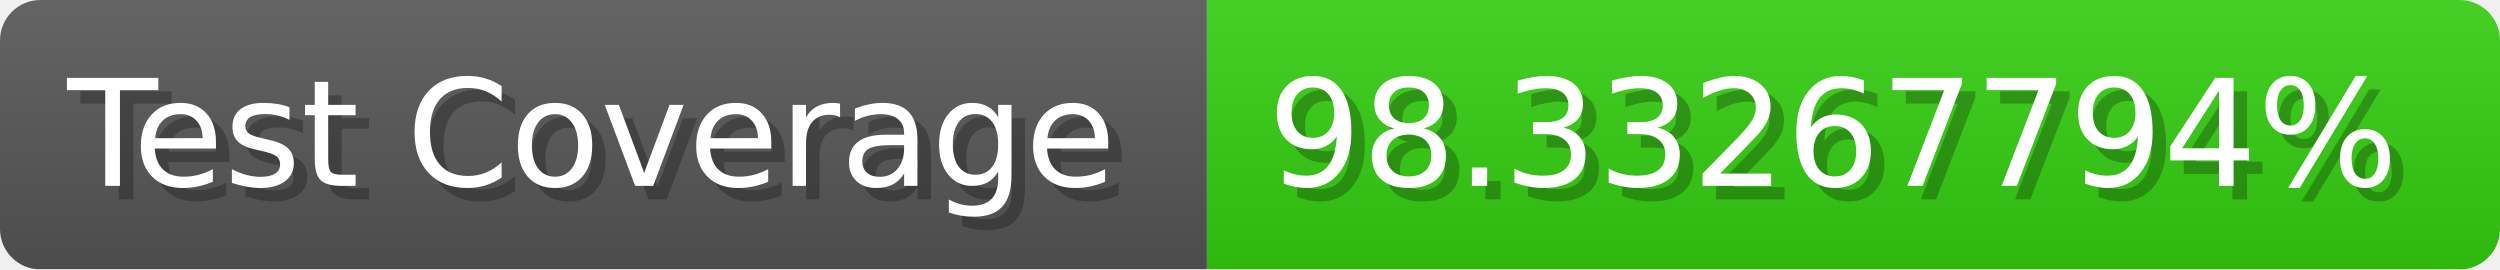
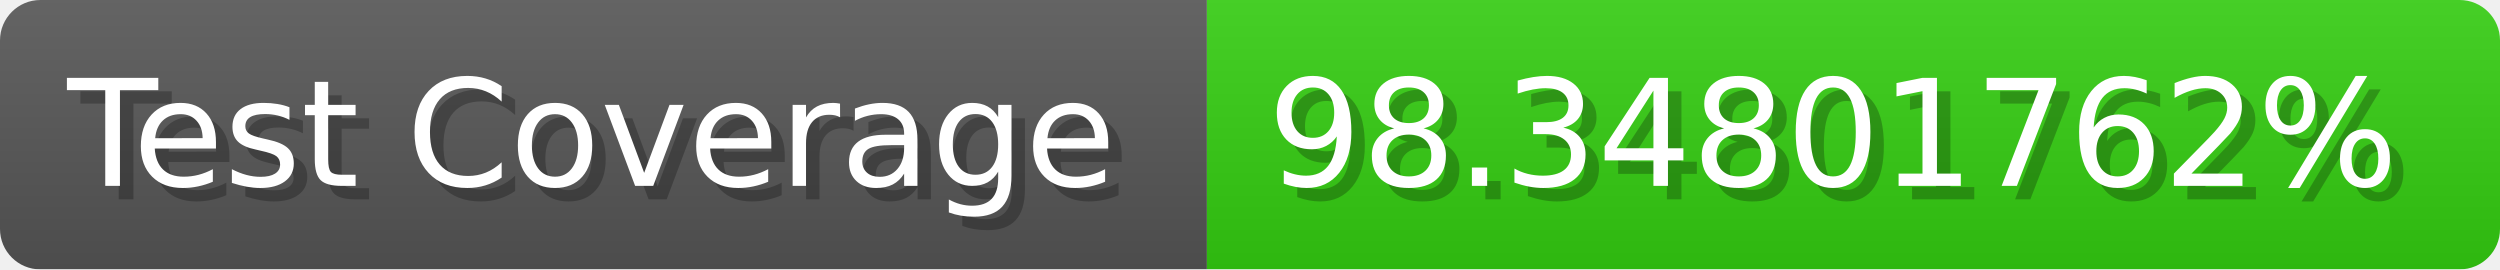
- <svg xmlns="http://www.w3.org/2000/svg" width="185.6" height="20" viewBox="0 0 1856 200" role="img" aria-label="Test Coverage: 98.33267794%">
+ <svg xmlns="http://www.w3.org/2000/svg" width="185.6" height="20" viewBox="0 0 1856 200" role="img" aria-label="Test Coverage: 98.34801762%">
  <linearGradient id="a" x2="0" y2="100%">
    <stop offset="0" stop-opacity=".1" stop-color="#EEE" />
    <stop offset="1" stop-opacity=".1" />
  </linearGradient>
  <mask id="m">
    <rect width="1856" height="200" rx="30" fill="#FFF" />
  </mask>
  <g mask="url(#m)">
    <rect width="896" height="200" fill="#555" />
    <rect width="960" height="200" fill="#3C1" x="896" />
    <rect width="1856" height="200" fill="url(#a)" />
  </g>
  <g aria-hidden="true" fill="#fff" text-anchor="start" font-family="Verdana,DejaVu Sans,sans-serif" font-size="110">
    <text x="60" y="148" textLength="796" fill="#000" opacity="0.25">Test Coverage</text>
    <text x="50" y="138" textLength="796">Test Coverage</text>
-     <text x="951" y="148" textLength="860" fill="#000" opacity="0.25">98.33267794%</text>
-     <text x="941" y="138" textLength="860">98.33267794%</text>
+     <text x="951" y="148" textLength="860" fill="#000" opacity="0.25">98.34801762%</text>
+     <text x="941" y="138" textLength="860">98.34801762%</text>
  </g>
</svg>
